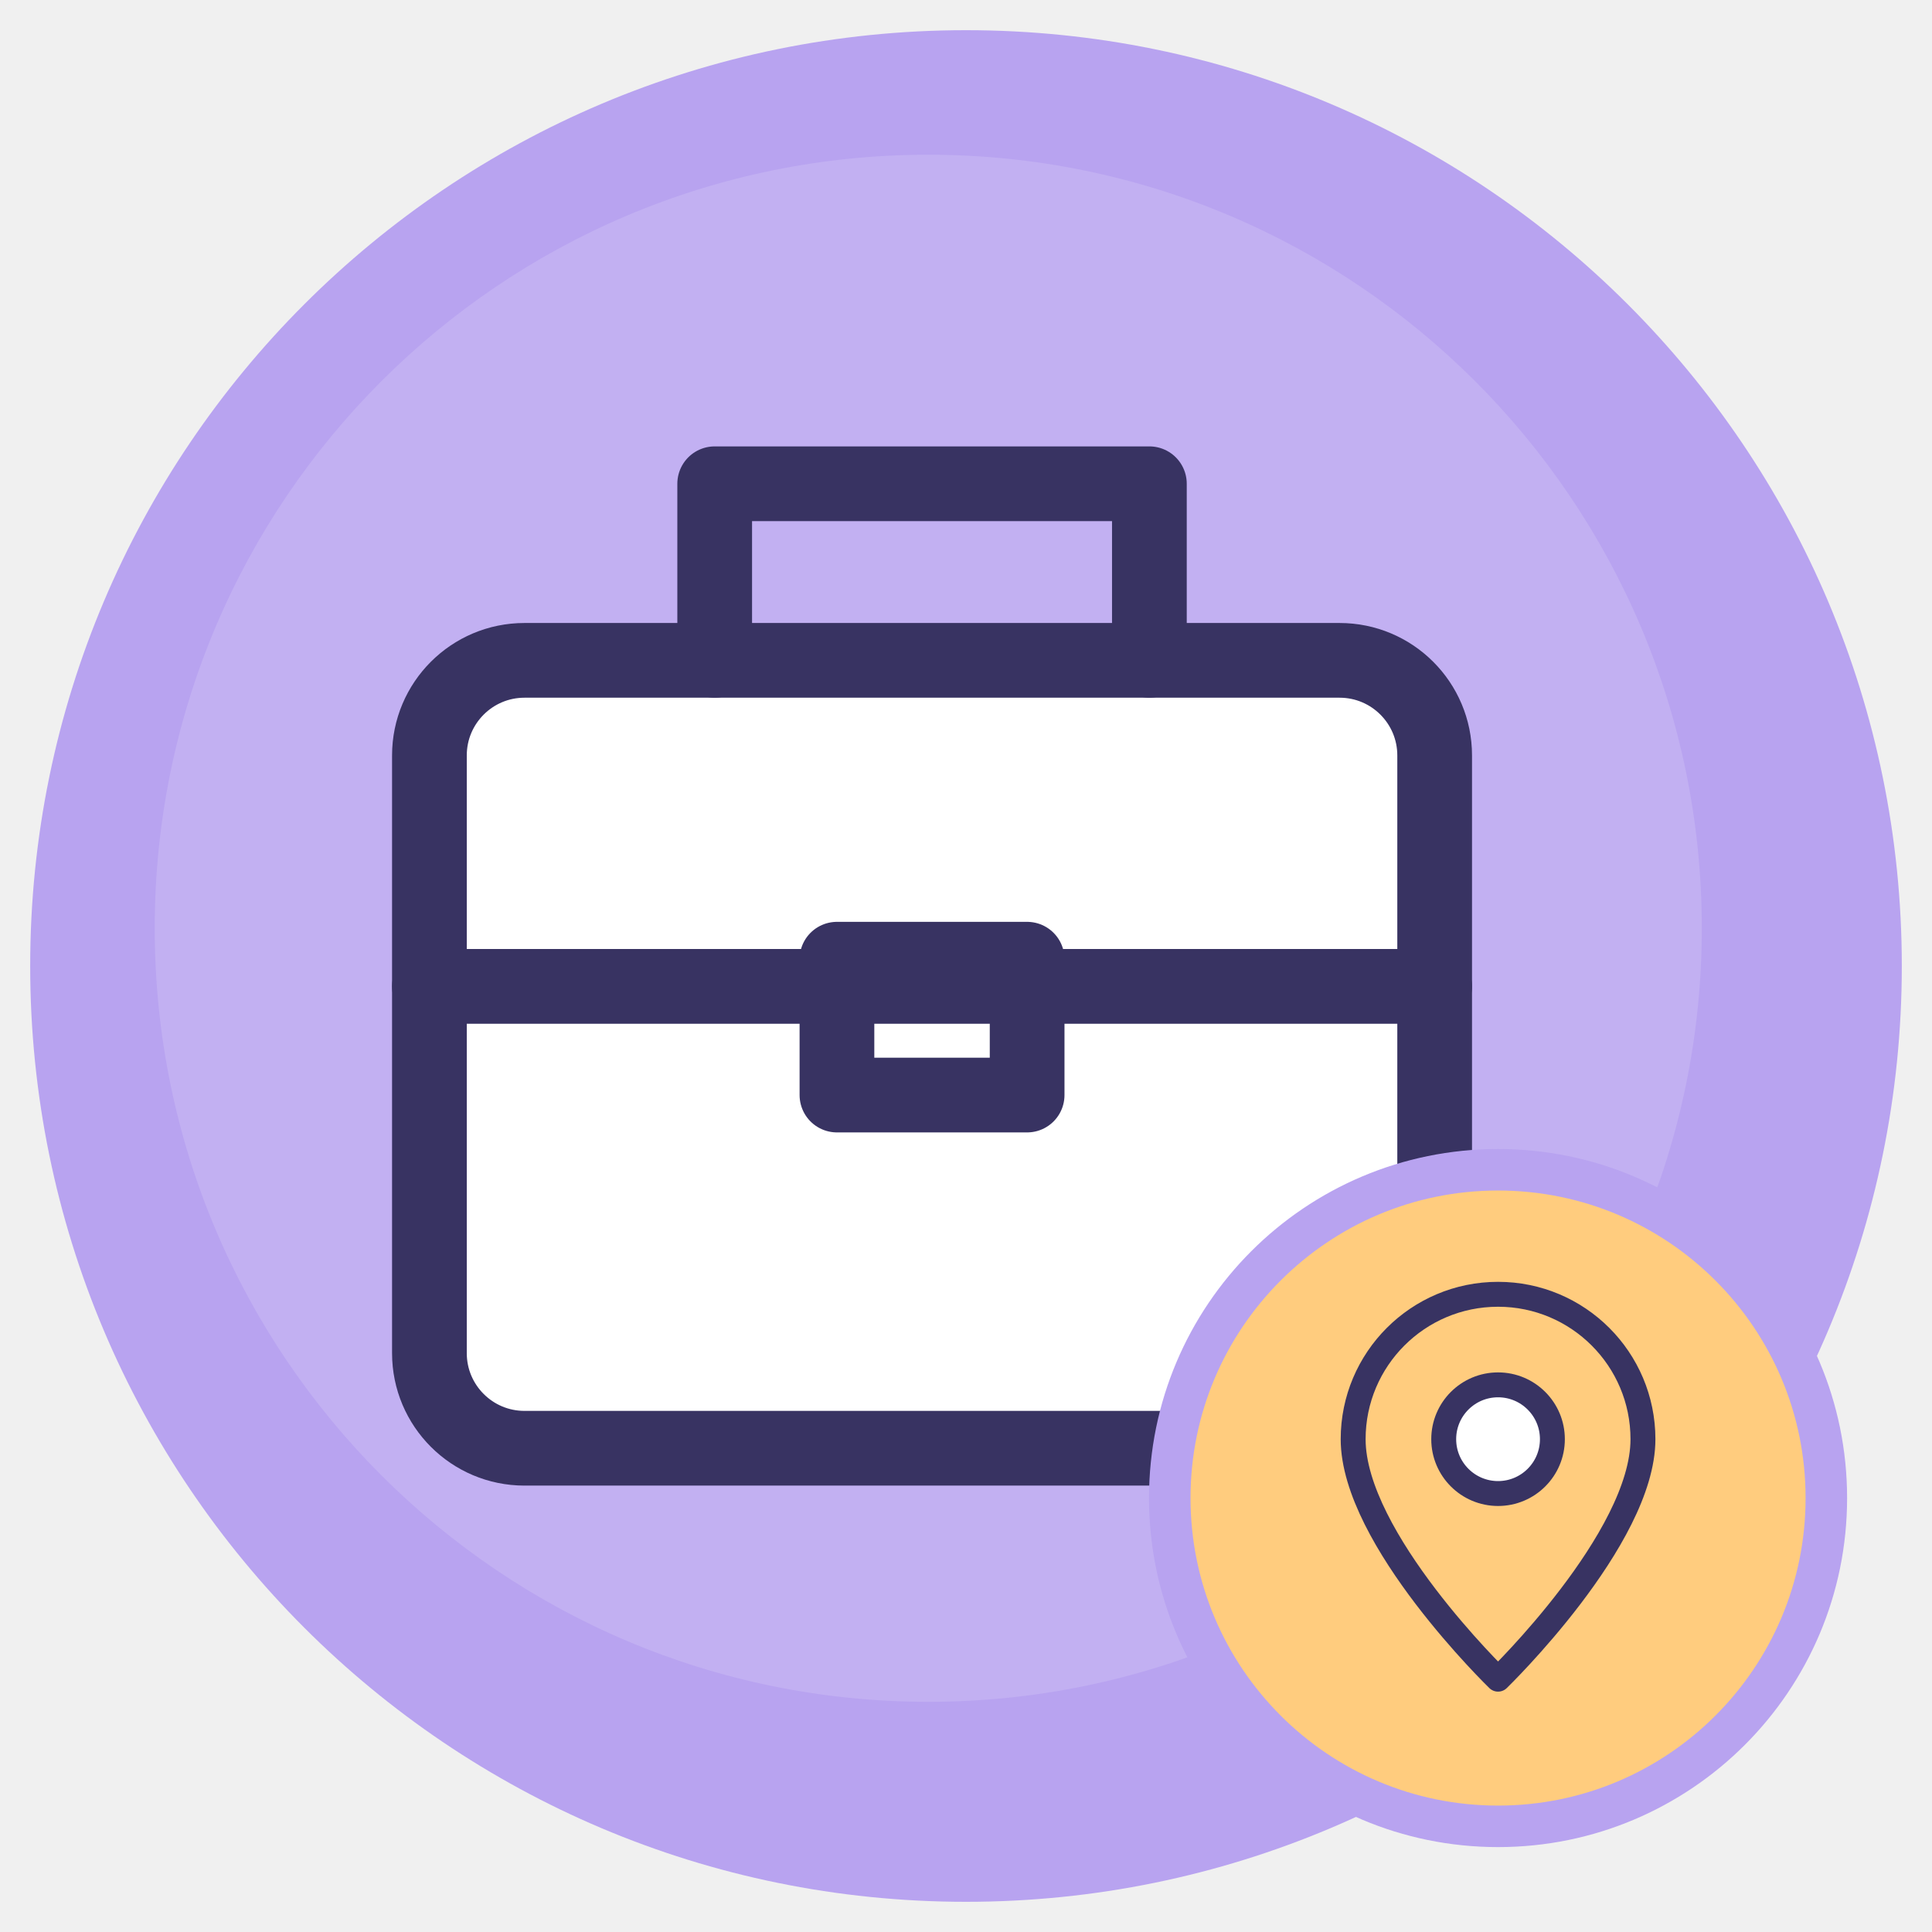
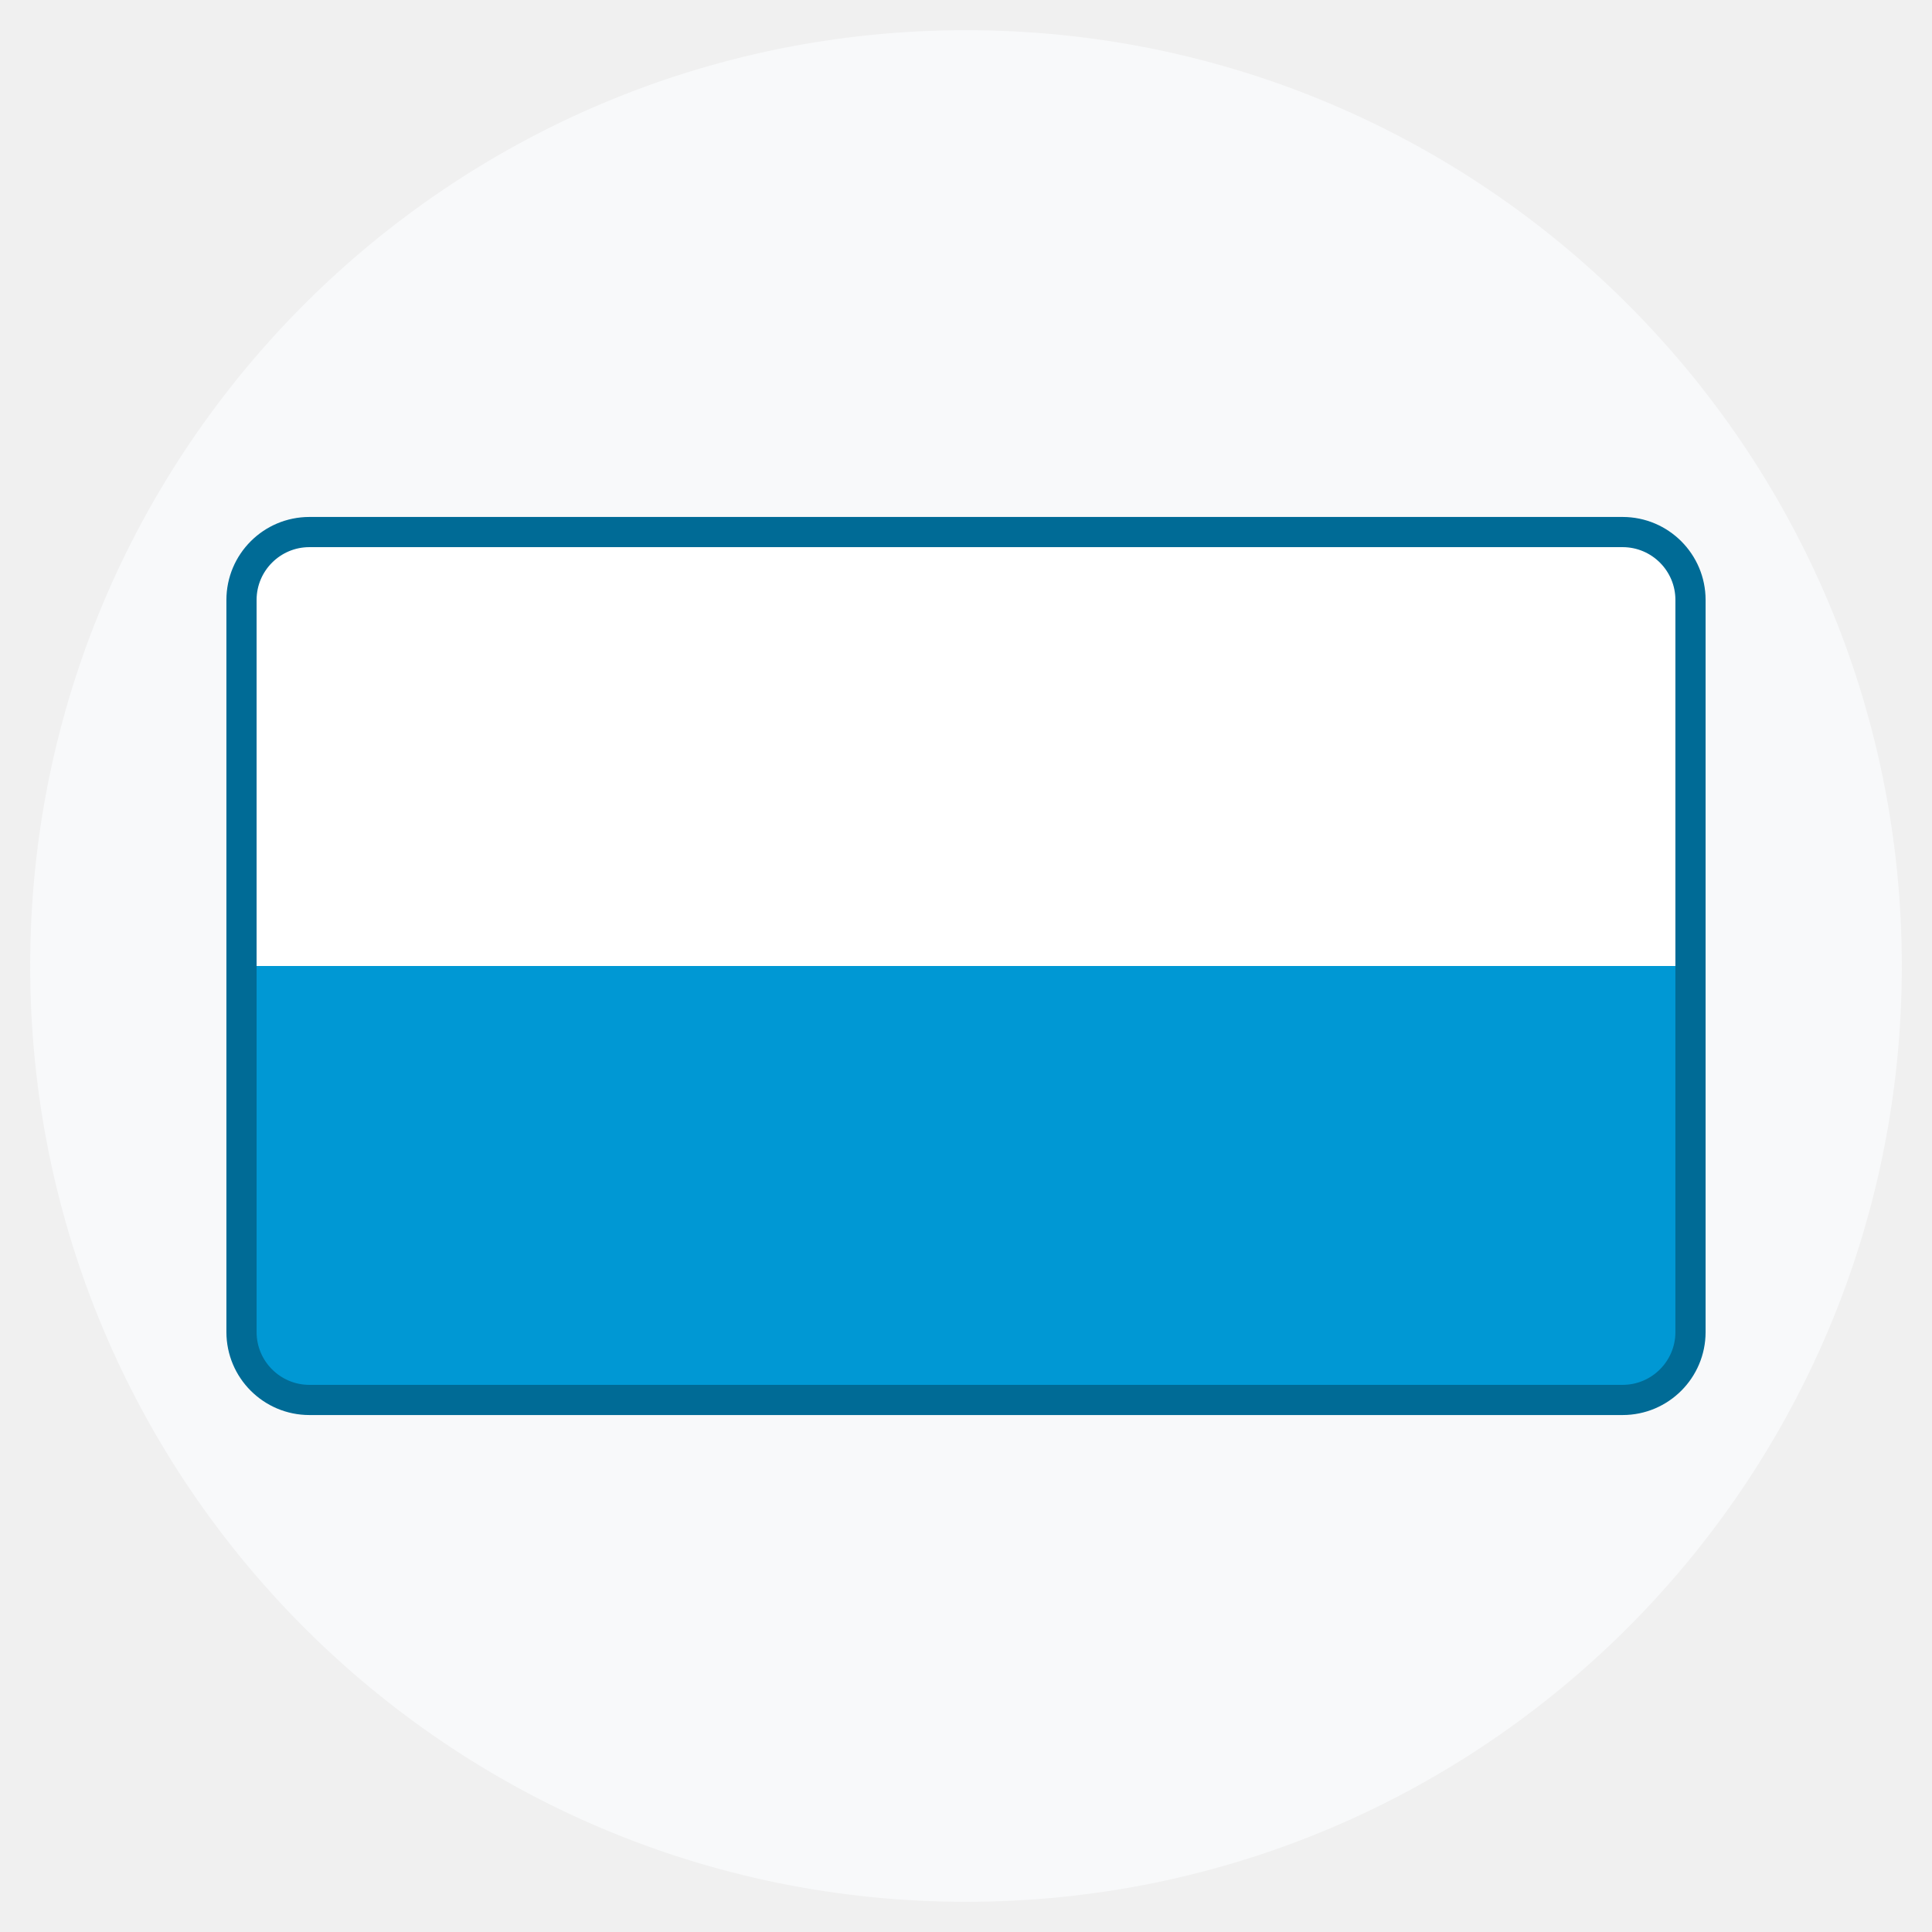
<svg xmlns="http://www.w3.org/2000/svg" viewBox="0 0 512 512" role="img" aria-labelledby="title description">
-   <circle cx="256" cy="256" r="248" fill="#B8A3F0" />
-   <circle cx="246" cy="246" r="205" fill="#FFFFFF" opacity=".14" />
-   <g transform="translate(67 67) scale(3.60)" fill="none" stroke="#383362" stroke-width="5.5" stroke-linecap="round" stroke-linejoin="round">
-     <rect fill="#FFFFFF" x="13" y="30" width="74" height="58" rx="7" />
-     <path d="M34 30V17h32v13M13 54h74M43 52h14v10H43z" />
+   <defs>
+     <clipPath id="flag">
+       <rect x="64" y="141" width="384" height="230" rx="18" />
+     </clipPath>
+   </defs>
+   <circle cx="256" cy="256" r="248" fill="#f8f9fa" />
+   <g clip-path="url(#flag)">
+     <path fill="#ffffff" d="M64 141h384v115H64z" />
+     <path fill="#0098d4" d="M64 256h384v115H64z" />
  </g>
-   <circle cx="397" cy="397" r="87" fill="#FFCC7E" stroke="#B8A3F0" stroke-width="11" />
-   <g transform="translate(337 337) scale(1.20)" fill="none" stroke="#383362" stroke-width="5.5" stroke-linecap="round" stroke-linejoin="round">
-     <path d="M50 90S18 59 18 37a32 32 0 0 1 64 0C82 59 50 90 50 90z" />
-     <circle fill="#FFFFFF" cx="50" cy="37" r="12" />
-   </g>
+   <rect x="64" y="141" width="384" height="230" rx="18" fill="none" stroke="#006b96" stroke-width="8" />
</svg>
